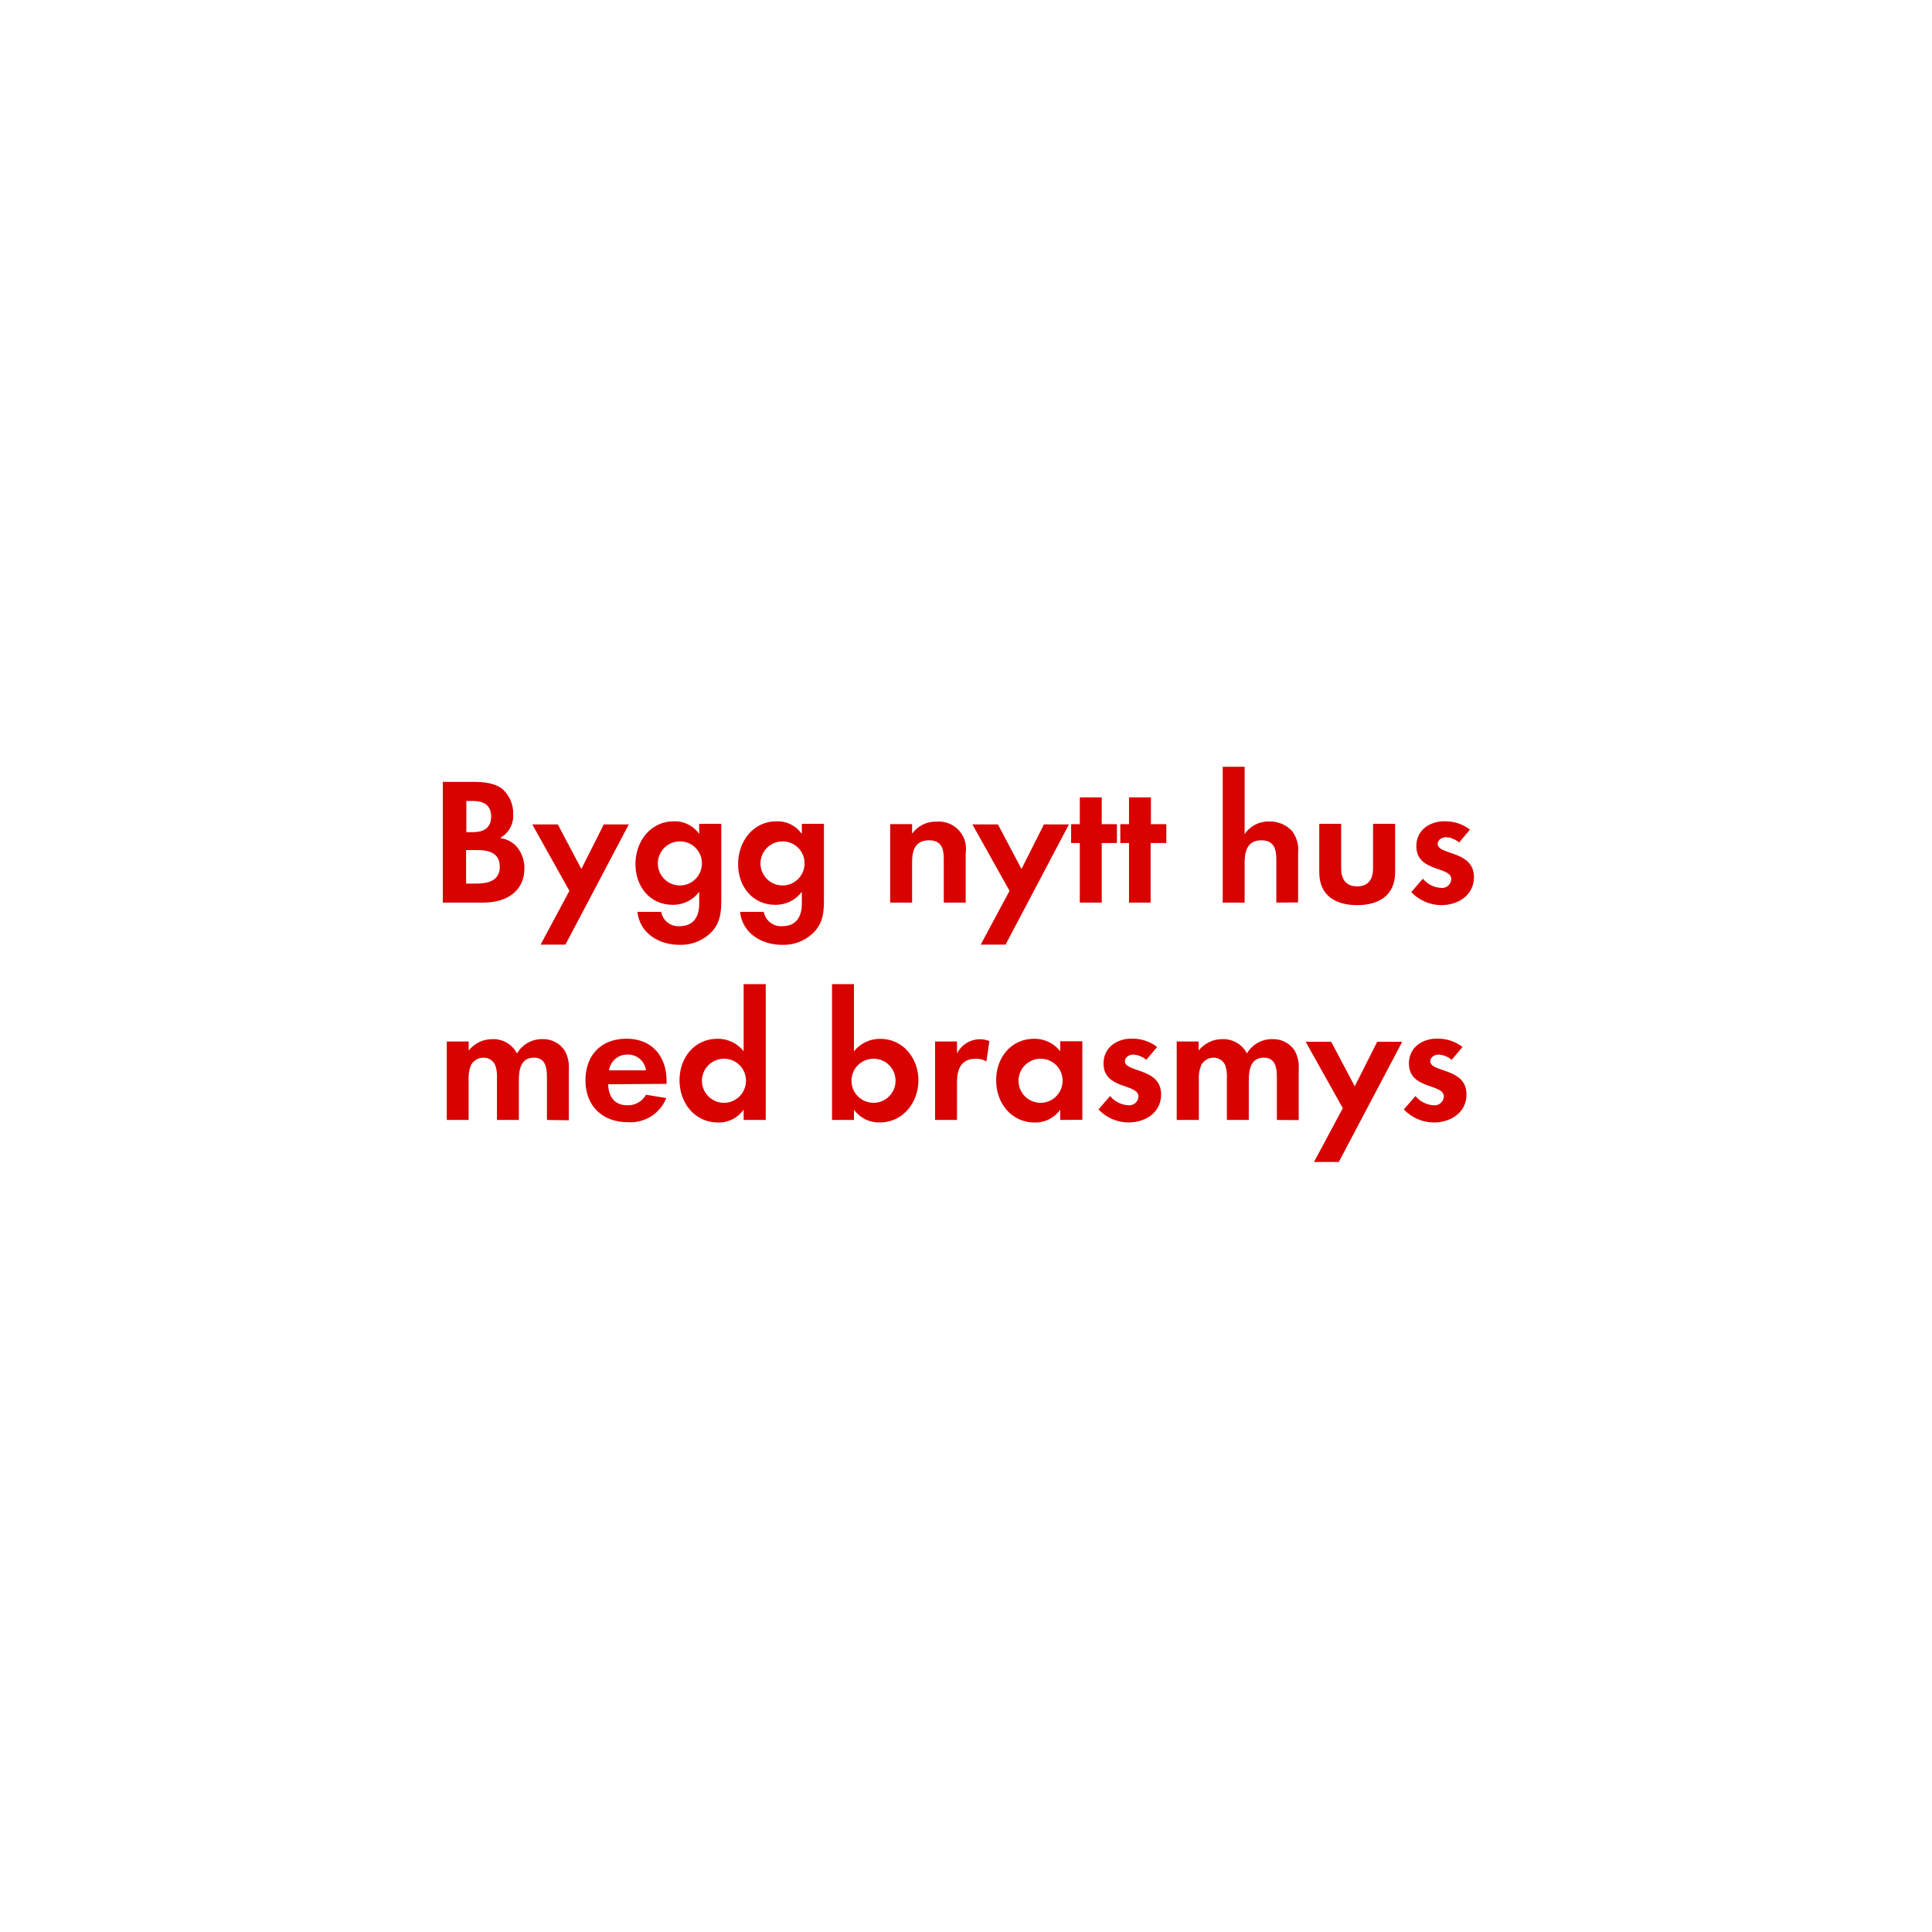
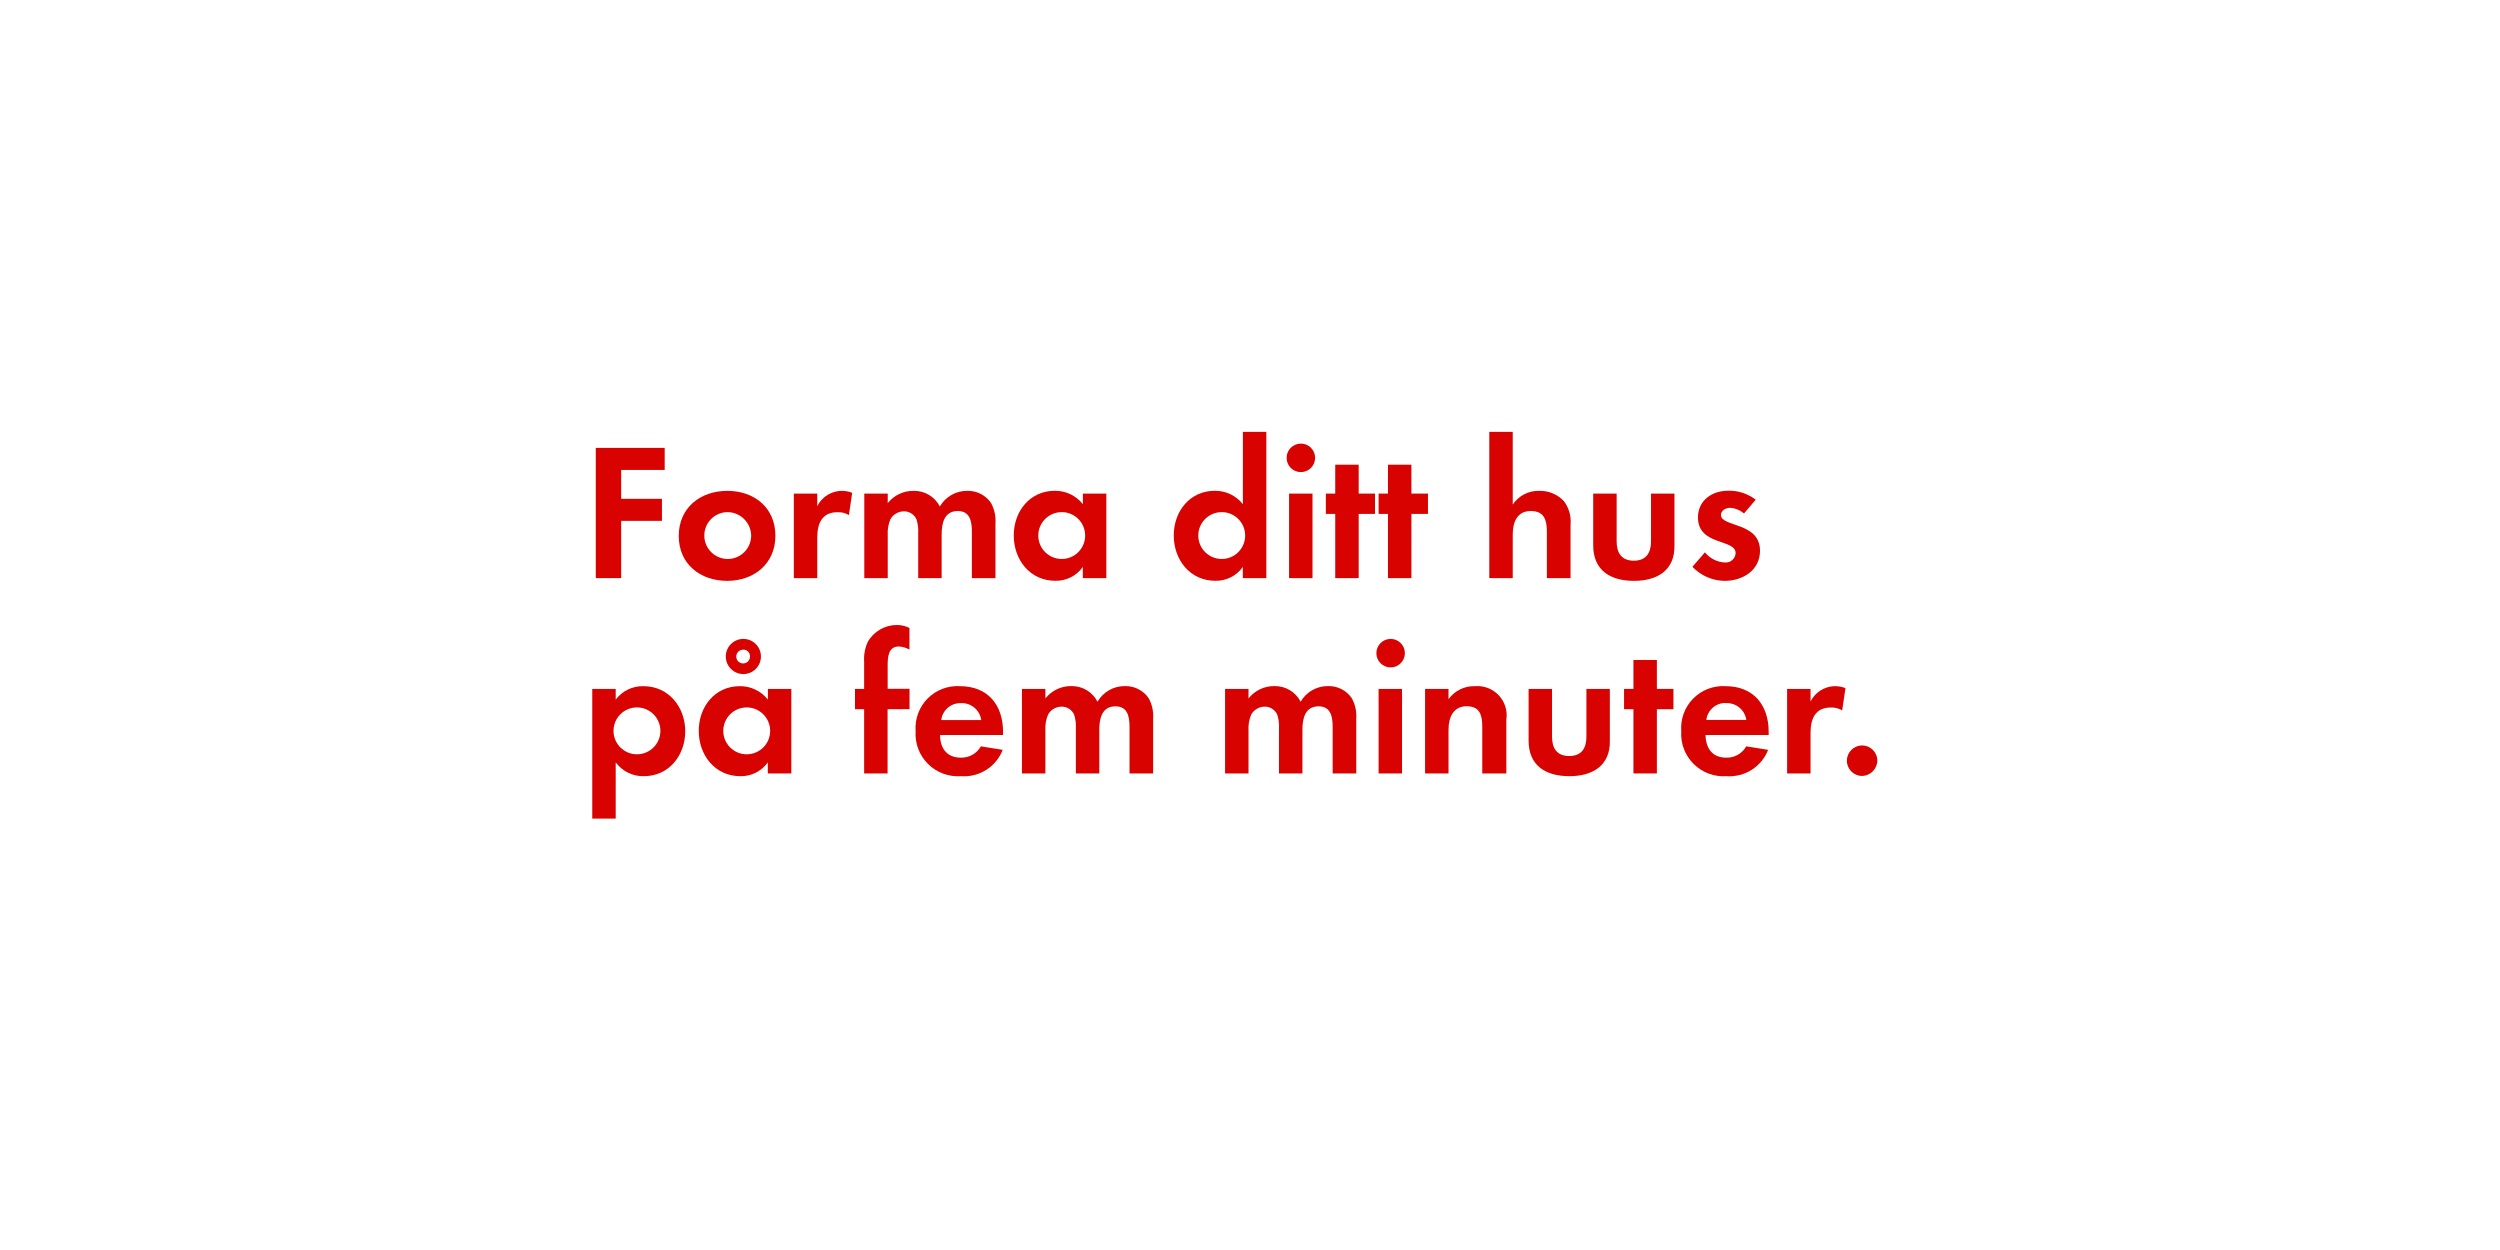
- <svg xmlns="http://www.w3.org/2000/svg" id="Layer_1" data-name="Layer 1" viewBox="0 0 320 320">
+ <svg xmlns="http://www.w3.org/2000/svg" id="Layer_1" data-name="Layer 1" viewBox="0 0 320 160">
  <defs>
    <style>.cls-1{fill:#d80201;}</style>
  </defs>
-   <path class="cls-1" d="M80.06,149.5H73.34v-20h5c1.62,0,3.6.15,4.89,1.2A5.35,5.35,0,0,1,85,134.8a4.19,4.19,0,0,1-2.19,4,4.56,4.56,0,0,1,2.61,1.26,5.39,5.39,0,0,1,1.44,3.75C86.84,147.82,83.66,149.5,80.06,149.5Zm-1.68-16.83H77.24v5.16h1.11c1.74,0,3-.69,3-2.58S80.12,132.67,78.38,132.67ZM79,140.8h-1.8v5.55h1.68c1.92,0,3.9-.45,3.9-2.79S80.9,140.8,79,140.8Z" />
-   <path class="cls-1" d="M93.65,156.46H89.54l4.77-8.91-6.15-11h4.23l3.9,7.38,3.72-7.38h4.14Z" />
-   <path class="cls-1" d="M118,154.21a7.08,7.08,0,0,1-5.52,2.28c-3.33,0-6.54-1.92-6.9-5.46h3.93a2.89,2.89,0,0,0,3.09,2.37c2.28,0,3.21-1.59,3.21-3.69v-2a5.4,5.4,0,0,1-4.38,2.16c-3.84,0-6.18-3.09-6.18-6.75s2.4-7.08,6.36-7.08a4.87,4.87,0,0,1,4.2,2.1v-1.68h3.66V149C119.45,151.06,119.36,152.59,118,154.21Zm-5.37-14.85a3.65,3.65,0,1,0,3.63,3.63A3.62,3.62,0,0,0,112.61,139.36Z" />
-   <path class="cls-1" d="M135,154.21a7.08,7.08,0,0,1-5.52,2.28c-3.33,0-6.54-1.92-6.9-5.46h3.93a2.89,2.89,0,0,0,3.09,2.37c2.28,0,3.21-1.59,3.21-3.69v-2a5.4,5.4,0,0,1-4.38,2.16c-3.84,0-6.18-3.09-6.18-6.75s2.4-7.08,6.36-7.08a4.87,4.87,0,0,1,4.2,2.1v-1.68h3.66V149C136.46,151.06,136.37,152.59,135,154.21Zm-5.37-14.85a3.65,3.65,0,1,0,3.63,3.63A3.62,3.62,0,0,0,129.62,139.36Z" />
-   <path class="cls-1" d="M156.32,149.5v-7.2c0-1.77-.39-3.12-2.46-3.12-2.25,0-2.79,1.65-2.79,3.6v6.72h-3.63v-13h3.63v1.59a4.79,4.79,0,0,1,4.08-2,4.49,4.49,0,0,1,4.8,5.16v8.25Z" />
-   <path class="cls-1" d="M166.55,156.46h-4.11l4.77-8.91-6.15-11h4.23l3.9,7.38,3.72-7.38h4.14Z" />
-   <path class="cls-1" d="M182.48,139.63v9.87h-3.63v-9.87h-1.44v-3.12h1.44v-4.44h3.63v4.44H185v3.12Z" />
-   <path class="cls-1" d="M190.58,139.63v9.87H187v-9.87h-1.44v-3.12H187v-4.44h3.63v4.44h2.55v3.12Z" />
-   <path class="cls-1" d="M211.4,149.5v-7.11c0-1.8-.39-3.21-2.49-3.21-2.25,0-2.76,1.74-2.76,3.66v6.66h-3.63V127h3.63v11.16a4.73,4.73,0,0,1,4.08-2.1,5,5,0,0,1,3.78,1.59,5.15,5.15,0,0,1,1,3.66v8.16Z" />
-   <path class="cls-1" d="M224.78,149.92c-3.57,0-6.27-1.59-6.27-5.46v-8h3.63v7.35c0,1.77.75,3,2.64,3s2.64-1.2,2.64-3v-7.35h3.66v8C231.08,148.33,228.35,149.92,224.78,149.92Z" />
-   <path class="cls-1" d="M238.7,149.92a6.91,6.91,0,0,1-4.95-2.16l1.92-2.22a4.22,4.22,0,0,0,3.06,1.53,1.53,1.53,0,0,0,1.65-1.44c0-2.22-5.79-1.11-5.79-5.49,0-2.64,2.19-4.11,4.65-4.11a6.69,6.69,0,0,1,4.23,1.38l-1.8,2.13a3.62,3.62,0,0,0-2.16-.87c-.63,0-1.38.39-1.38,1.11,0,1.89,6,1.05,6,5.49C244.13,148.3,241.49,149.92,238.7,149.92Z" />
-   <path class="cls-1" d="M90.59,185.5v-7.11c0-1.53-.24-3.21-2.16-3.21-2.13,0-2.49,1.95-2.49,3.66v6.66H82.31v-6.9a5.79,5.79,0,0,0-.27-2.16,2.1,2.1,0,0,0-2-1.26,2.37,2.37,0,0,0-2,1.17,5.39,5.39,0,0,0-.42,2.49v6.66H74v-13h3.63V174a5,5,0,0,1,4-1.89,4.41,4.41,0,0,1,4,2.37,4.8,4.8,0,0,1,4.26-2.37A4.27,4.27,0,0,1,93.53,174a5.72,5.72,0,0,1,.69,3.15v8.4Z" />
-   <path class="cls-1" d="M100.73,179.59c.06,2,1,3.48,3.18,3.48a3.4,3.4,0,0,0,3.09-1.74l3.36.54a6.37,6.37,0,0,1-6.39,4c-4.2,0-7-2.7-7-6.93s2.64-6.9,6.81-6.9,6.63,2.88,6.63,7v.48Zm3.15-4.92a3,3,0,0,0-3,2.61H107A3,3,0,0,0,103.88,174.67Z" />
-   <path class="cls-1" d="M123.17,185.5v-1.71a5,5,0,0,1-4.23,2.13c-3.9,0-6.39-3.24-6.39-7s2.49-6.87,6.3-6.87a5.41,5.41,0,0,1,4.32,2.07V163h3.66V185.5Zm-3.24-10.14a3.65,3.65,0,1,0,3.63,3.63A3.62,3.62,0,0,0,119.93,175.36Z" />
-   <path class="cls-1" d="M145.7,185.92a5.11,5.11,0,0,1-4.26-2.13v1.71h-3.63V163h3.63v11.13a5.51,5.51,0,0,1,4.35-2.07c3.81,0,6.33,3.24,6.33,6.87S149.6,185.92,145.7,185.92Zm-1-10.56a3.65,3.65,0,1,0,3.63,3.63A3.62,3.62,0,0,0,144.71,175.36Z" />
-   <path class="cls-1" d="M163.37,175.81a3.21,3.21,0,0,0-1.74-.45c-2.46,0-3.12,1.74-3.12,3.9v6.24h-3.63v-13h3.63v2a4.24,4.24,0,0,1,5.37-2.07Z" />
-   <path class="cls-1" d="M175.61,185.5v-1.71a5,5,0,0,1-4.23,2.13c-3.9,0-6.39-3.24-6.39-7s2.49-6.87,6.3-6.87a5.41,5.41,0,0,1,4.32,2.07v-1.65h3.66v13Zm-3.24-10.14A3.65,3.65,0,1,0,176,179,3.62,3.62,0,0,0,172.37,175.36Z" />
-   <path class="cls-1" d="M186.89,185.92a6.91,6.91,0,0,1-4.95-2.16l1.92-2.22a4.22,4.22,0,0,0,3.06,1.53,1.53,1.53,0,0,0,1.65-1.44c0-2.22-5.79-1.11-5.79-5.49,0-2.64,2.19-4.11,4.65-4.11a6.69,6.69,0,0,1,4.23,1.38l-1.8,2.13a3.62,3.62,0,0,0-2.16-.87c-.63,0-1.38.39-1.38,1.11,0,1.89,6,1.05,6,5.49C192.32,184.3,189.68,185.92,186.89,185.92Z" />
-   <path class="cls-1" d="M211.49,185.5v-7.11c0-1.53-.24-3.21-2.16-3.21-2.13,0-2.49,1.95-2.49,3.66v6.66h-3.63v-6.9a5.79,5.79,0,0,0-.27-2.16,2.1,2.1,0,0,0-1.95-1.26,2.37,2.37,0,0,0-2,1.17,5.39,5.39,0,0,0-.42,2.49v6.66H194.9v-13h3.63V174a5,5,0,0,1,4-1.89,4.41,4.41,0,0,1,4,2.37,4.8,4.8,0,0,1,4.26-2.37,4.27,4.27,0,0,1,3.63,1.86,5.72,5.72,0,0,1,.69,3.15v8.4Z" />
-   <path class="cls-1" d="M221.75,192.46h-4.11l4.77-8.91-6.15-11h4.23l3.9,7.38,3.72-7.38h4.14Z" />
-   <path class="cls-1" d="M237.47,185.92a6.91,6.91,0,0,1-4.95-2.16l1.92-2.22a4.22,4.22,0,0,0,3.06,1.53,1.53,1.53,0,0,0,1.65-1.44c0-2.22-5.79-1.11-5.79-5.49,0-2.64,2.19-4.11,4.65-4.11a6.69,6.69,0,0,1,4.23,1.38l-1.8,2.13a3.62,3.62,0,0,0-2.16-.87c-.63,0-1.38.39-1.38,1.11,0,1.89,6,1.05,6,5.49C242.9,184.3,240.26,185.92,237.47,185.92Z" />
+   <path class="cls-1" d="M79.51,60.15v3.7h5.22v2.82H79.51V74H76.26V57.33h8.82v2.82Z" />
+   <path class="cls-1" d="M93.08,74.35c-3.45,0-6.2-2.15-6.2-5.75s2.75-5.77,6.22-5.77,6.15,2.17,6.15,5.75S96.51,74.35,93.08,74.35Zm0-8.8a3,3,0,1,0,3.07,3A3.06,3.06,0,0,0,93.06,65.55Z" />
+   <path class="cls-1" d="M108.66,65.93a2.68,2.68,0,0,0-1.45-.37c-2,0-2.6,1.45-2.6,3.25V74h-3V63.18h3V64.8a3.53,3.53,0,0,1,4.47-1.72Z" />
+   <path class="cls-1" d="M124.4,74V68.08c0-1.27-.2-2.67-1.8-2.67-1.77,0-2.07,1.63-2.07,3V74h-3V68.25a4.82,4.82,0,0,0-.23-1.8,1.75,1.75,0,0,0-1.62-1,2,2,0,0,0-1.7,1,4.5,4.5,0,0,0-.35,2.07V74h-3V63.18h3V64.4a4.15,4.15,0,0,1,3.3-1.57,3.68,3.68,0,0,1,3.37,2,4,4,0,0,1,3.55-2,3.56,3.56,0,0,1,3,1.55,4.77,4.77,0,0,1,.57,2.62v7Z" />
+   <path class="cls-1" d="M138.6,74V72.57a4.18,4.18,0,0,1-3.52,1.77c-3.25,0-5.32-2.7-5.32-5.8s2.07-5.72,5.25-5.72a4.51,4.51,0,0,1,3.6,1.72V63.18h3V74Zm-2.7-8.45a3,3,0,1,0,3,3A3,3,0,0,0,135.91,65.55Z" />
+   <path class="cls-1" d="M159.08,74V72.57a4.18,4.18,0,0,1-3.52,1.77c-3.25,0-5.32-2.7-5.32-5.8s2.07-5.72,5.25-5.72a4.51,4.51,0,0,1,3.6,1.72V55.28h3V74Zm-2.7-8.45a3,3,0,1,0,3,3A3,3,0,0,0,156.38,65.55Z" />
+   <path class="cls-1" d="M166.51,60.43a1.82,1.82,0,1,1,0-3.65,1.82,1.82,0,0,1,0,3.65ZM165,74V63.18h3V74Z" />
+   <path class="cls-1" d="M173.91,65.78V74h-3V65.78h-1.2v-2.6h1.2v-3.7h3v3.7H176v2.6Z" />
+   <path class="cls-1" d="M180.66,65.78V74h-3V65.78h-1.2v-2.6h1.2v-3.7h3v3.7h2.12v2.6Z" />
+   <path class="cls-1" d="M198,74V68.08c0-1.5-.32-2.67-2.07-2.67s-2.3,1.45-2.3,3V74h-3V55.28h3v9.3a3.94,3.94,0,0,1,3.4-1.75,4.14,4.14,0,0,1,3.15,1.32,4.29,4.29,0,0,1,.85,3V74Z" />
+   <path class="cls-1" d="M209.15,74.35c-3,0-5.22-1.32-5.22-4.55V63.18h3V69.3c0,1.47.63,2.47,2.2,2.47s2.2-1,2.2-2.47V63.18h3V69.8C214.4,73,212.13,74.35,209.15,74.35Z" />
+   <path class="cls-1" d="M220.75,74.35a5.76,5.76,0,0,1-4.12-1.8l1.6-1.85A3.52,3.52,0,0,0,220.78,72a1.27,1.27,0,0,0,1.38-1.2c0-1.85-4.82-.92-4.82-4.57,0-2.2,1.82-3.42,3.87-3.42a5.58,5.58,0,0,1,3.52,1.15l-1.5,1.77a3,3,0,0,0-1.8-.73c-.52,0-1.15.33-1.15.92,0,1.57,5,.88,5,4.57C225.28,73,223.08,74.35,220.75,74.35Z" />
+   <path class="cls-1" d="M82.43,99.35a4.33,4.33,0,0,1-3.62-1.77v7.2h-3V88.18h3v1.37a4.31,4.31,0,0,1,3.55-1.72c3.22,0,5.35,2.67,5.35,5.77S85.61,99.35,82.43,99.35Zm-.9-8.8a3,3,0,1,0,3,3A3,3,0,0,0,81.53,90.55Z" />
+   <path class="cls-1" d="M98.28,99V97.58a4.18,4.18,0,0,1-3.52,1.77c-3.25,0-5.32-2.7-5.32-5.8s2.07-5.72,5.25-5.72a4.51,4.51,0,0,1,3.6,1.72V88.18h3V99Zm-2.7-8.45a3,3,0,1,0,3,3A3,3,0,0,0,95.58,90.55Zm-.43-4.27a2.25,2.25,0,0,1,0-4.5,2.25,2.25,0,1,1,0,4.5Zm0-3.12A.88.88,0,1,0,96,84,.85.85,0,0,0,95.16,83.15Z" />
+   <path class="cls-1" d="M113.61,90.78V99h-3V90.78h-1.17v-2.6h1.17V84.7a5.27,5.27,0,0,1,.47-2.55A4.28,4.28,0,0,1,114.81,80a3.58,3.58,0,0,1,1.6.38v2.77a3,3,0,0,0-1.37-.4c-1.35,0-1.42,1.4-1.42,2.42v3h2.8v2.6Z" />
+   <path class="cls-1" d="M120.33,94.08c0,1.67.85,2.9,2.65,2.9a2.84,2.84,0,0,0,2.57-1.45l2.8.45A5.31,5.31,0,0,1,123,99.35a5.42,5.42,0,0,1-5.8-5.77,5.36,5.36,0,0,1,5.67-5.75c3.57,0,5.52,2.4,5.52,5.85v.4ZM123,90a2.46,2.46,0,0,0-2.52,2.17h5.12A2.51,2.51,0,0,0,123,90Z" />
+   <path class="cls-1" d="M144.58,99V93.08c0-1.27-.2-2.67-1.8-2.67-1.77,0-2.07,1.63-2.07,3V99h-3V93.25a4.82,4.82,0,0,0-.23-1.8,1.75,1.75,0,0,0-1.62-1,2,2,0,0,0-1.7,1,4.49,4.49,0,0,0-.35,2.07V99h-3V88.18h3V89.4a4.15,4.15,0,0,1,3.3-1.58,3.68,3.68,0,0,1,3.37,2,4,4,0,0,1,3.55-2,3.56,3.56,0,0,1,3,1.55A4.77,4.77,0,0,1,147.6,92v7Z" />
+   <path class="cls-1" d="M170.58,99V93.08c0-1.27-.2-2.67-1.8-2.67-1.77,0-2.07,1.63-2.07,3V99h-3V93.25a4.82,4.82,0,0,0-.23-1.8,1.75,1.75,0,0,0-1.62-1,2,2,0,0,0-1.7,1,4.49,4.49,0,0,0-.35,2.07V99h-3V88.18h3V89.4a4.15,4.15,0,0,1,3.3-1.58,3.68,3.68,0,0,1,3.37,2,4,4,0,0,1,3.55-2,3.56,3.56,0,0,1,3,1.55A4.77,4.77,0,0,1,173.6,92v7Z" />
+   <path class="cls-1" d="M178,85.43a1.82,1.82,0,1,1,0-3.65,1.82,1.82,0,0,1,0,3.65ZM176.46,99V88.18h3V99Z" />
+   <path class="cls-1" d="M189.73,99V93c0-1.47-.32-2.6-2-2.6s-2.32,1.38-2.32,3V99h-3V88.18h3V89.5a4,4,0,0,1,3.4-1.67,3.74,3.74,0,0,1,4,4.3V99Z" />
+   <path class="cls-1" d="M200.88,99.35c-3,0-5.22-1.32-5.22-4.55V88.18h3V94.3c0,1.47.62,2.47,2.2,2.47s2.2-1,2.2-2.47V88.18h3V94.8C206.13,98,203.85,99.35,200.88,99.35Z" />
+   <path class="cls-1" d="M212.08,90.78V99h-3V90.78h-1.2v-2.6h1.2v-3.7h3v3.7h2.12v2.6Z" />
+   <path class="cls-1" d="M218.3,94.08c.05,1.67.85,2.9,2.65,2.9a2.84,2.84,0,0,0,2.57-1.45l2.8.45A5.31,5.31,0,0,1,221,99.35a5.42,5.42,0,0,1-5.8-5.77,5.36,5.36,0,0,1,5.67-5.75c3.57,0,5.52,2.4,5.52,5.85v.4Zm2.63-4.1a2.46,2.46,0,0,0-2.52,2.17h5.12A2.51,2.51,0,0,0,220.93,90Z" />
+   <path class="cls-1" d="M235.8,90.93a2.67,2.67,0,0,0-1.45-.37c-2,0-2.6,1.45-2.6,3.25V99h-3V88.18h3V89.8a3.53,3.53,0,0,1,4.47-1.72Z" />
+   <path class="cls-1" d="M238.3,99.32a1.95,1.95,0,1,1,2-1.95A2,2,0,0,1,238.3,99.32Z" />
</svg>
